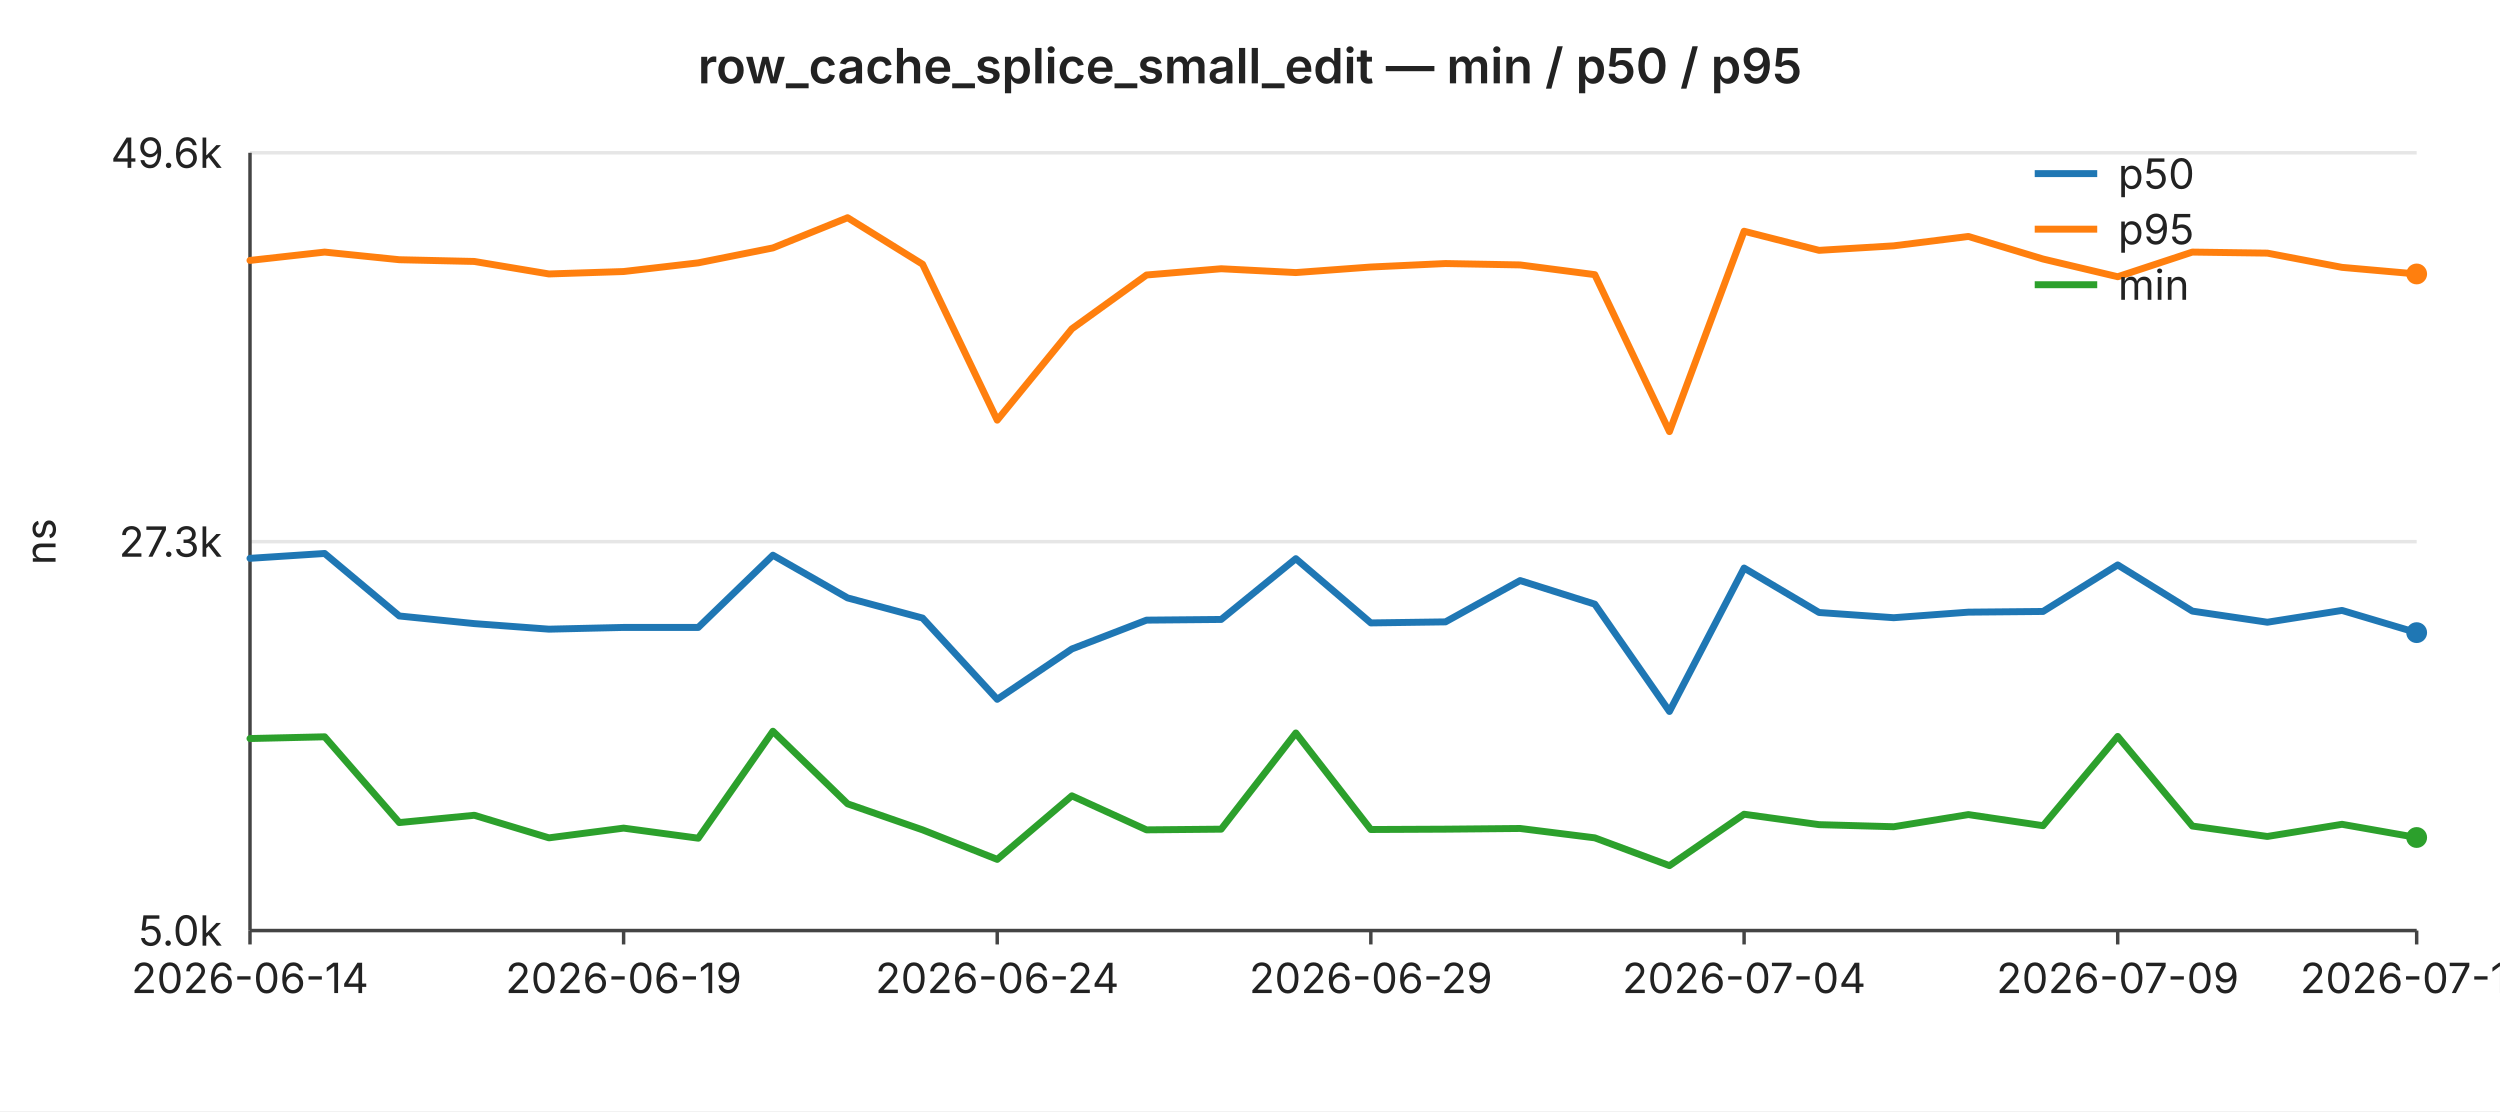
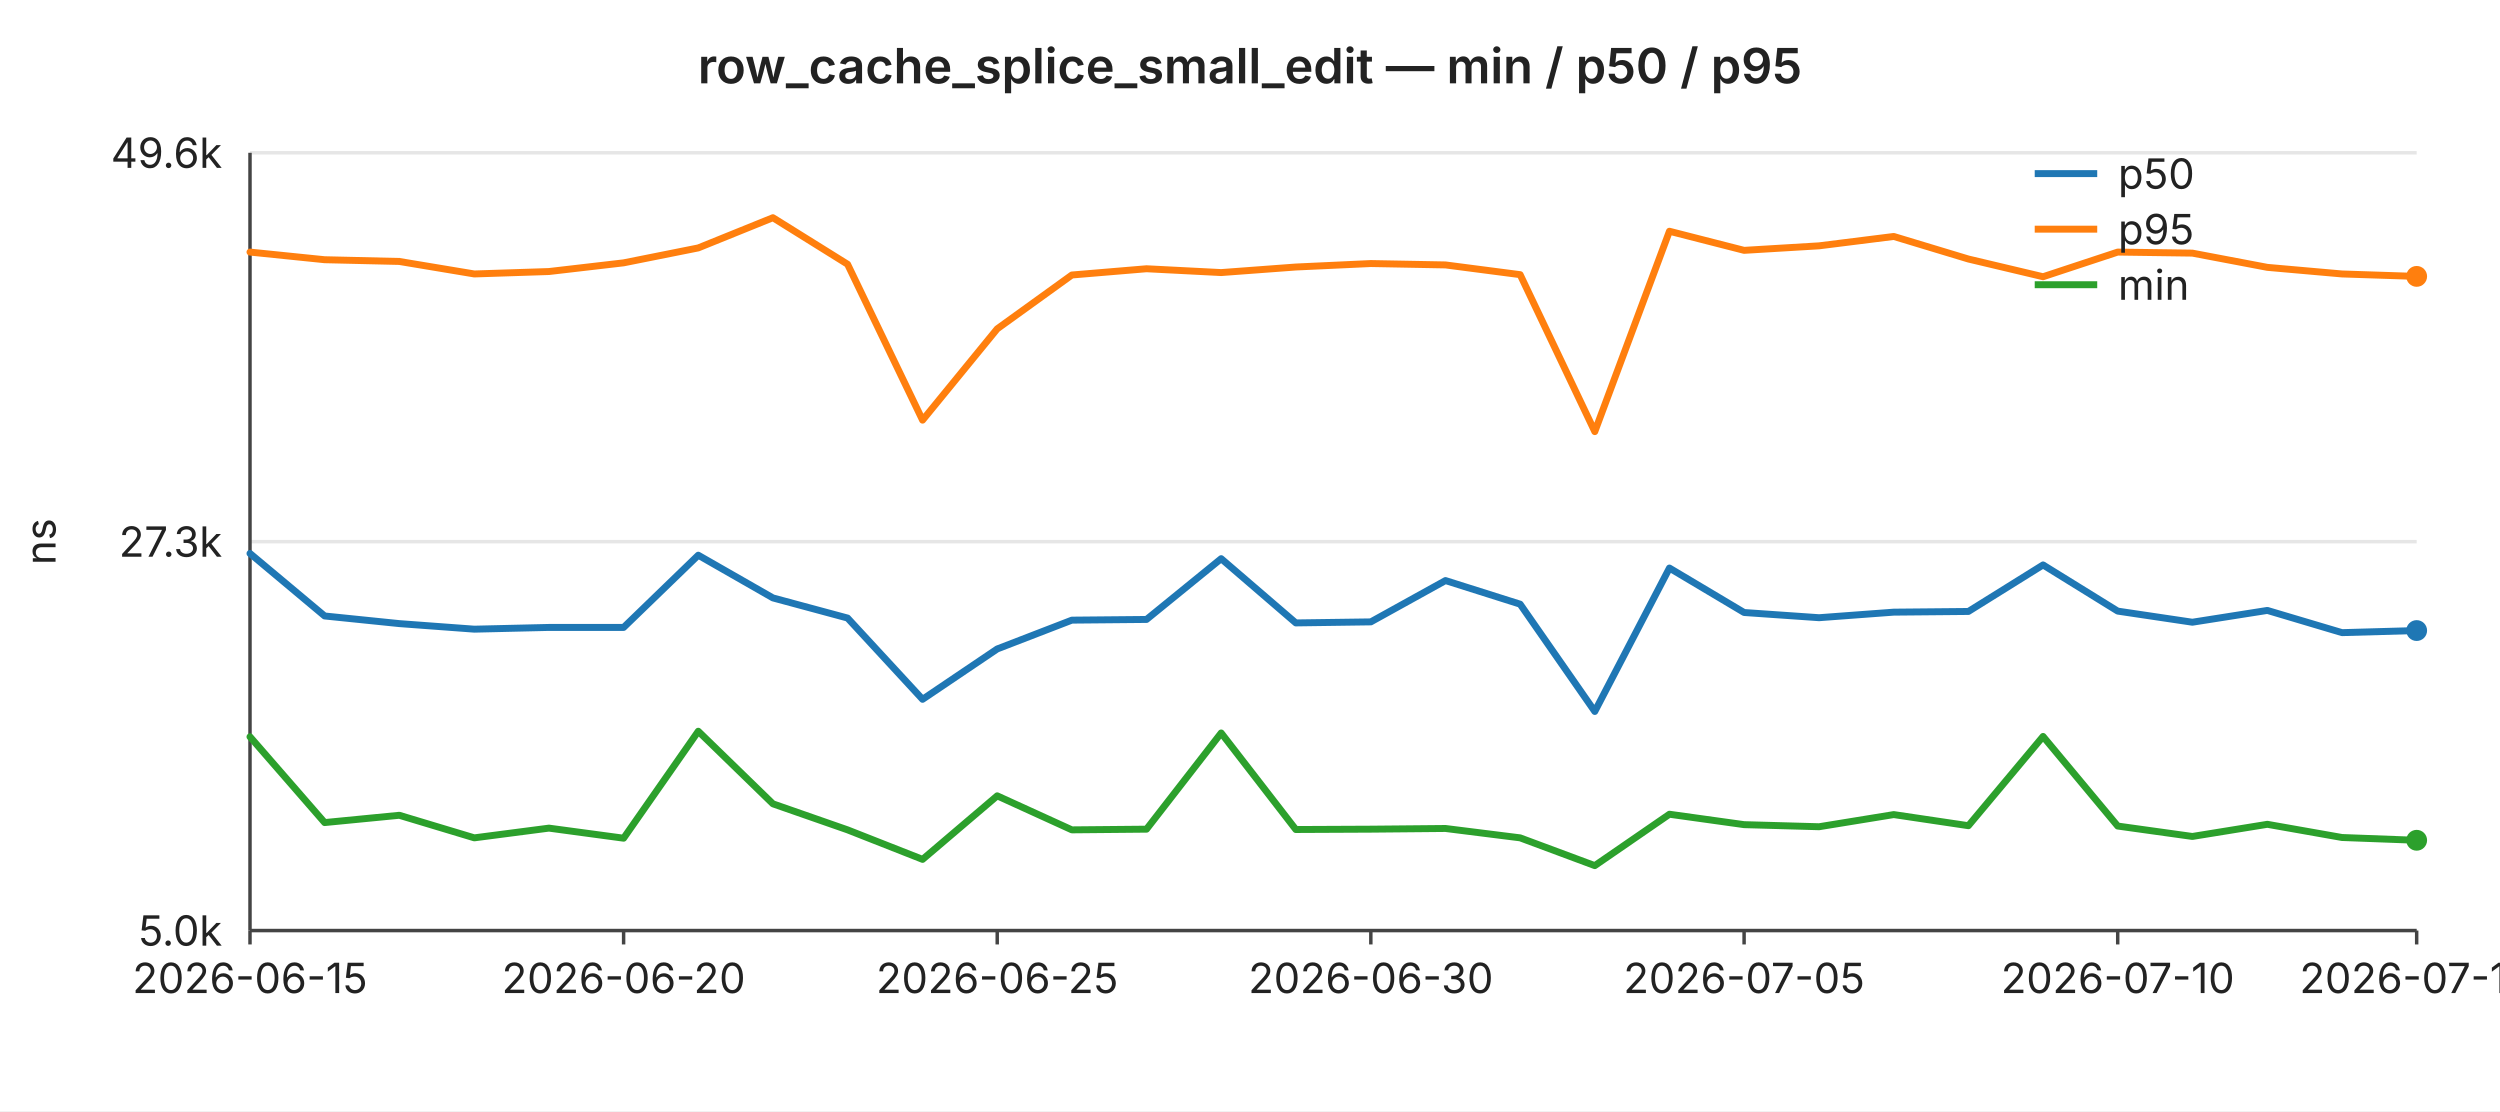
<svg xmlns="http://www.w3.org/2000/svg" width="720" height="320" viewBox="0 0 720 320" font-family="-apple-system,BlinkMacSystemFont,Segoe UI,sans-serif" font-size="12">
  <rect width="720" height="320" fill="#ffffff" />
  <text x="360" y="24" text-anchor="middle" font-size="14" font-weight="600" fill="#222">row_cache_splice_small_edit — min / p50 / p95</text>
  <line x1="72" y1="44.0" x2="696" y2="44.0" stroke="#e6e6e6" stroke-width="1" />
  <text x="64" y="44.0" text-anchor="end" dominant-baseline="middle" fill="#222">49.6k</text>
  <line x1="72" y1="156.0" x2="696" y2="156.0" stroke="#e6e6e6" stroke-width="1" />
  <text x="64" y="156.0" text-anchor="end" dominant-baseline="middle" fill="#222">27.3k</text>
  <line x1="72" y1="268.0" x2="696" y2="268.0" stroke="#e6e6e6" stroke-width="1" />
  <text x="64" y="268.0" text-anchor="end" dominant-baseline="middle" fill="#222">5.0k</text>
  <text x="16" y="156" text-anchor="middle" fill="#222" transform="rotate(-90 16 156)">ns</text>
  <line x1="72" y1="44" x2="72" y2="268" stroke="#444" stroke-width="1" />
  <line x1="72" y1="268" x2="696" y2="268" stroke="#444" stroke-width="1" />
  <line x1="72.0" y1="268" x2="72.0" y2="272" stroke="#444" stroke-width="1" />
-   <text x="72.0" y="286" text-anchor="middle" fill="#222">2026-06-14</text>
+   <text x="72.0" y="286" text-anchor="middle" fill="#222">2026-06-15</text>
  <line x1="179.6" y1="268" x2="179.6" y2="272" stroke="#444" stroke-width="1" />
-   <text x="179.6" y="286" text-anchor="middle" fill="#222">2026-06-19</text>
+   <text x="179.6" y="286" text-anchor="middle" fill="#222">2026-06-20</text>
  <line x1="287.2" y1="268" x2="287.2" y2="272" stroke="#444" stroke-width="1" />
-   <text x="287.2" y="286" text-anchor="middle" fill="#222">2026-06-24</text>
+   <text x="287.2" y="286" text-anchor="middle" fill="#222">2026-06-25</text>
  <line x1="394.8" y1="268" x2="394.8" y2="272" stroke="#444" stroke-width="1" />
-   <text x="394.8" y="286" text-anchor="middle" fill="#222">2026-06-29</text>
+   <text x="394.8" y="286" text-anchor="middle" fill="#222">2026-06-30</text>
  <line x1="502.3" y1="268" x2="502.3" y2="272" stroke="#444" stroke-width="1" />
-   <text x="502.3" y="286" text-anchor="middle" fill="#222">2026-07-04</text>
+   <text x="502.3" y="286" text-anchor="middle" fill="#222">2026-07-05</text>
  <line x1="609.9" y1="268" x2="609.9" y2="272" stroke="#444" stroke-width="1" />
-   <text x="609.9" y="286" text-anchor="middle" fill="#222">2026-07-09</text>
+   <text x="609.9" y="286" text-anchor="middle" fill="#222">2026-07-10</text>
  <line x1="696.0" y1="268" x2="696.0" y2="272" stroke="#444" stroke-width="1" />
-   <text x="696.0" y="286" text-anchor="middle" fill="#222">2026-07-13</text>
-   <polyline fill="none" stroke="#1f77b4" stroke-width="2" stroke-linejoin="round" stroke-linecap="round" points="72.0,160.8 93.5,159.4 115.0,177.4 136.6,179.6 158.1,181.2 179.6,180.7 201.1,180.7 222.6,159.9 244.1,172.2 265.7,178.0 287.2,201.4 308.7,186.9 330.2,178.6 351.7,178.4 373.2,160.9 394.8,179.4 416.3,179.1 437.8,167.2 459.3,174.0 480.8,204.9 502.3,163.6 523.9,176.4 545.4,177.9 566.9,176.3 588.4,176.1 609.9,162.7 631.4,176.0 653.0,179.2 674.5,175.8 696.0,182.2" />
-   <circle cx="696.0" cy="182.2" r="3" fill="#1f77b4" />
-   <polyline fill="none" stroke="#ff7f0e" stroke-width="2" stroke-linejoin="round" stroke-linecap="round" points="72.0,75.0 93.5,72.6 115.0,74.8 136.6,75.3 158.1,78.9 179.6,78.2 201.1,75.7 222.6,71.4 244.1,62.7 265.7,76.1 287.2,121.0 308.7,94.7 330.2,79.2 351.7,77.4 373.2,78.5 394.8,76.9 416.3,75.9 437.8,76.3 459.3,79.1 480.8,124.3 502.3,66.6 523.9,72.1 545.4,70.8 566.9,68.1 588.4,74.6 609.9,79.7 631.4,72.6 653.0,72.9 674.5,77.0 696.0,78.9" />
-   <circle cx="696.0" cy="78.9" r="3" fill="#ff7f0e" />
-   <polyline fill="none" stroke="#2ca02c" stroke-width="2" stroke-linejoin="round" stroke-linecap="round" points="72.0,212.7 93.5,212.2 115.0,236.9 136.6,234.8 158.1,241.3 179.6,238.5 201.1,241.4 222.6,210.6 244.1,231.5 265.7,239.0 287.2,247.5 308.7,229.2 330.2,239.0 351.7,238.8 373.2,211.1 394.8,238.9 416.3,238.8 437.8,238.6 459.3,241.3 480.8,249.3 502.3,234.5 523.9,237.5 545.4,238.1 566.9,234.6 588.4,237.8 609.9,212.1 631.4,237.9 653.0,240.9 674.5,237.4 696.0,241.2" />
-   <circle cx="696.0" cy="241.2" r="3" fill="#2ca02c" />
+   <text x="696.0" y="286" text-anchor="middle" fill="#222">2026-07-14</text>
+   <polyline fill="none" stroke="#1f77b4" stroke-width="2" stroke-linejoin="round" stroke-linecap="round" points="72.0,159.4 93.5,177.4 115.0,179.6 136.6,181.2 158.1,180.7 179.6,180.7 201.1,159.9 222.6,172.2 244.1,178.0 265.7,201.4 287.2,186.9 308.7,178.6 330.2,178.4 351.7,160.9 373.2,179.4 394.8,179.1 416.3,167.2 437.8,174.0 459.3,204.9 480.8,163.6 502.3,176.4 523.9,177.9 545.4,176.3 566.9,176.1 588.4,162.7 609.9,176.0 631.4,179.2 653.0,175.8 674.5,182.2 696.0,181.6" />
+   <circle cx="696.0" cy="181.6" r="3" fill="#1f77b4" />
+   <polyline fill="none" stroke="#ff7f0e" stroke-width="2" stroke-linejoin="round" stroke-linecap="round" points="72.0,72.6 93.5,74.8 115.0,75.3 136.6,78.9 158.1,78.2 179.6,75.7 201.1,71.4 222.6,62.7 244.1,76.1 265.7,121.0 287.2,94.7 308.7,79.2 330.2,77.4 351.7,78.5 373.2,76.9 394.8,75.9 416.3,76.3 437.8,79.1 459.3,124.3 480.8,66.6 502.3,72.1 523.9,70.8 545.4,68.1 566.9,74.6 588.4,79.7 609.9,72.6 631.4,72.9 653.0,77.0 674.5,78.9 696.0,79.6" />
+   <circle cx="696.0" cy="79.6" r="3" fill="#ff7f0e" />
+   <polyline fill="none" stroke="#2ca02c" stroke-width="2" stroke-linejoin="round" stroke-linecap="round" points="72.0,212.2 93.5,236.9 115.0,234.8 136.6,241.3 158.1,238.5 179.6,241.4 201.1,210.6 222.6,231.5 244.1,239.0 265.7,247.5 287.2,229.2 308.7,239.0 330.2,238.8 351.7,211.1 373.2,238.9 394.8,238.8 416.3,238.6 437.8,241.3 459.3,249.3 480.8,234.5 502.3,237.5 523.9,238.1 545.4,234.6 566.9,237.8 588.4,212.1 609.9,237.9 631.4,240.9 653.0,237.4 674.5,241.2 696.0,242.0" />
+   <circle cx="696.0" cy="242.0" r="3" fill="#2ca02c" />
  <line x1="586" y1="50" x2="604" y2="50" stroke="#1f77b4" stroke-width="2" />
  <text x="610" y="50" dominant-baseline="middle" fill="#222">p50</text>
  <line x1="586" y1="66" x2="604" y2="66" stroke="#ff7f0e" stroke-width="2" />
  <text x="610" y="66" dominant-baseline="middle" fill="#222">p95</text>
  <line x1="586" y1="82" x2="604" y2="82" stroke="#2ca02c" stroke-width="2" />
  <text x="610" y="82" dominant-baseline="middle" fill="#222">min</text>
</svg>
